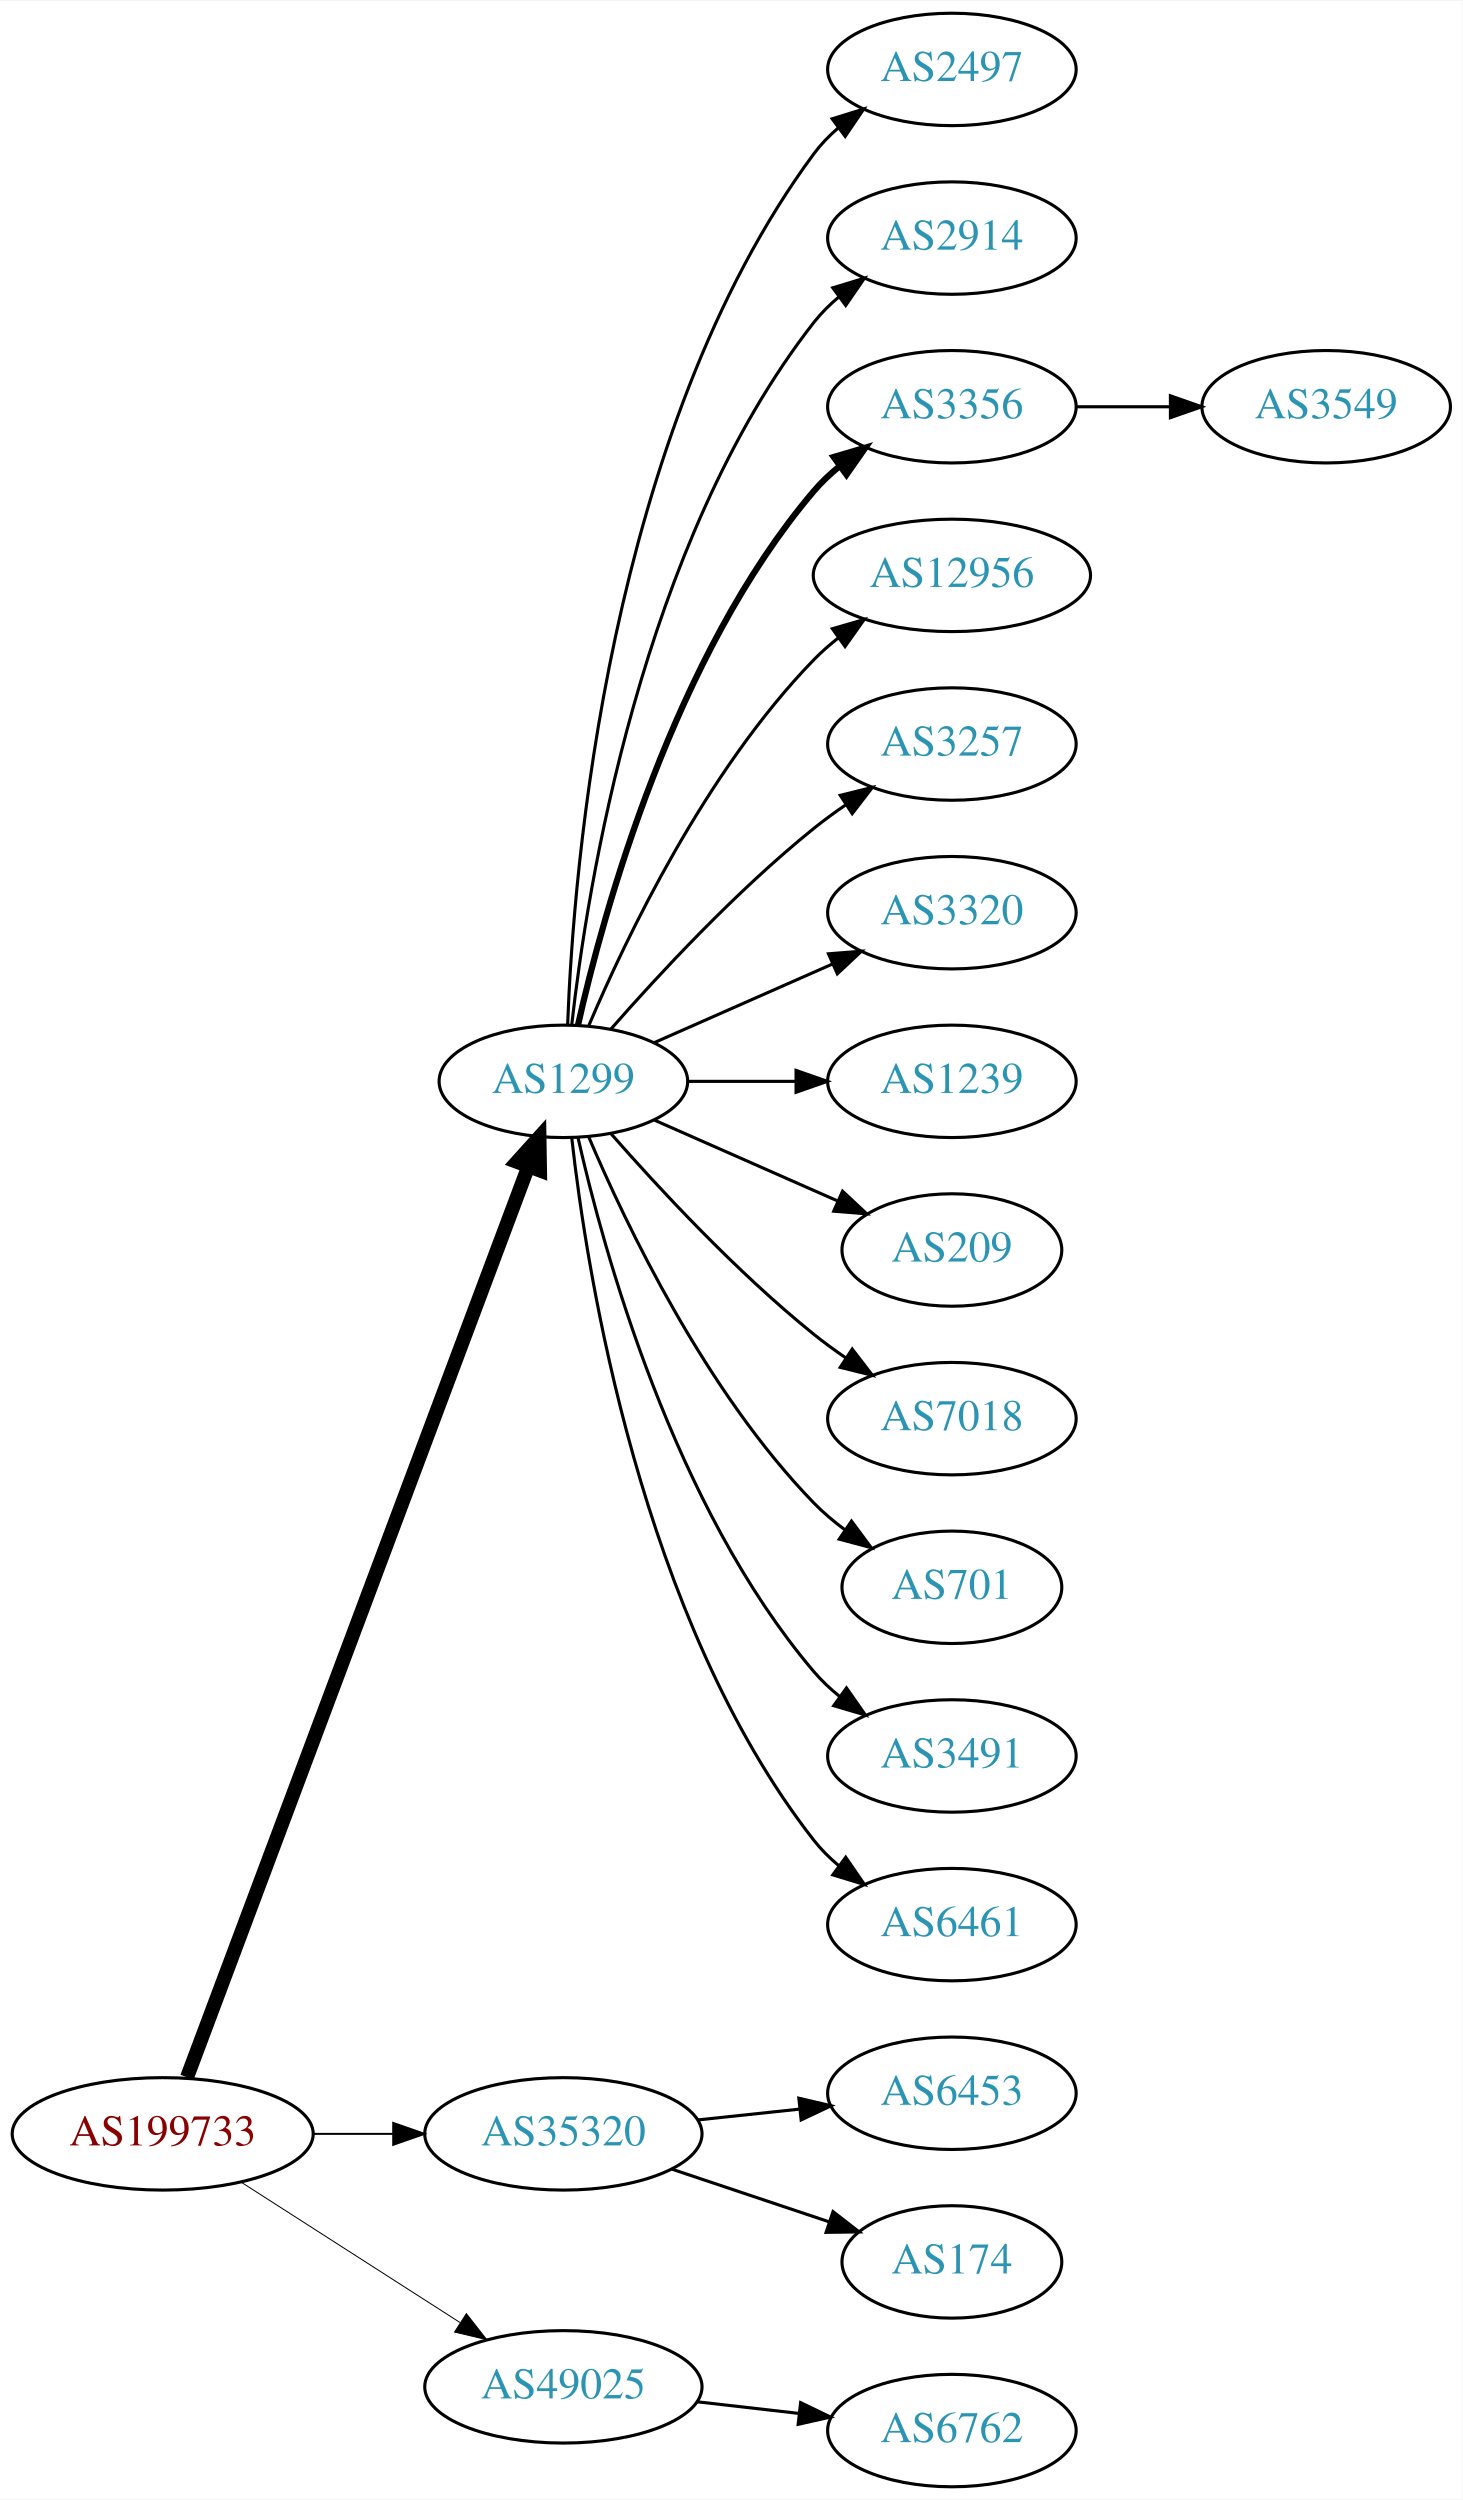
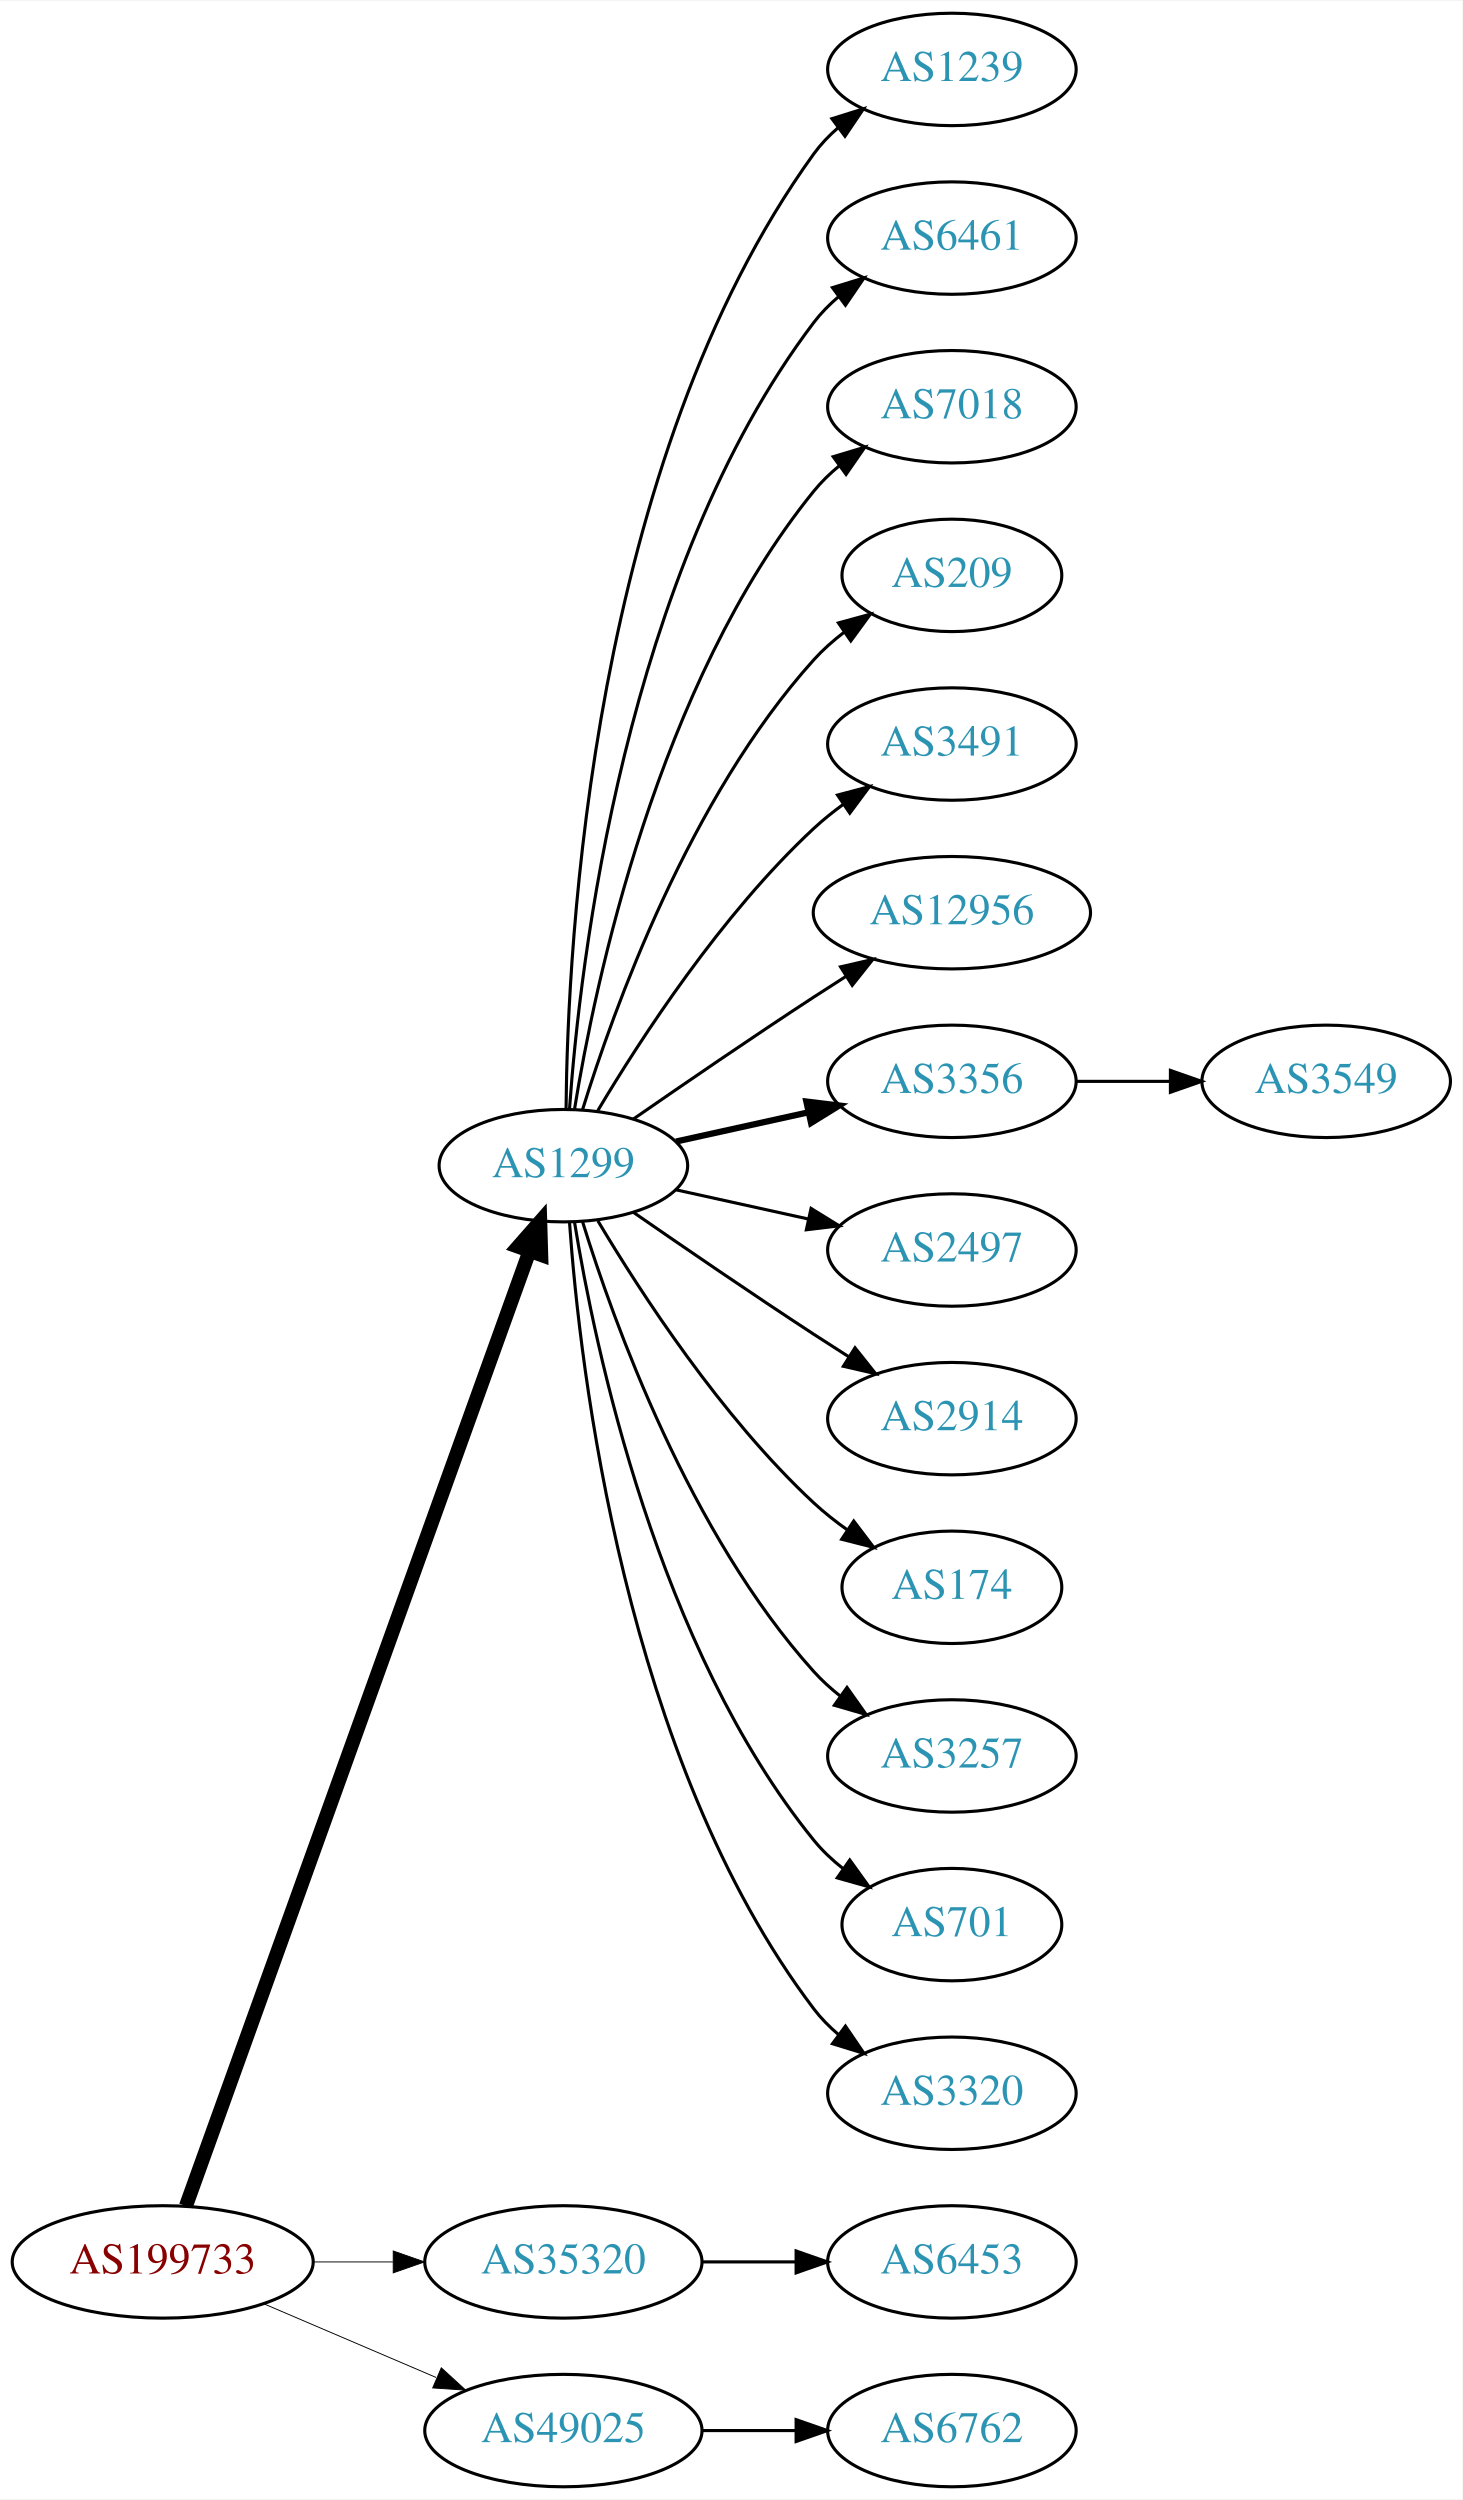
<svg xmlns="http://www.w3.org/2000/svg" xmlns:xlink="http://www.w3.org/1999/xlink" width="468pt" height="800pt" viewBox="0.00 0.00 468.27 800.00">
  <g id="graph0" class="graph" transform="scale(1 1) rotate(0) translate(4 796)">
    <polygon fill="white" stroke="none" points="-4,4 -4,-796 464.269,-796 464.269,4 -4,4" />
    <g id="node1" class="node">
      <g id="a_node1">
        <a xlink:href="/asn/199733" xlink:title="AS199733 ~ Extrahost GmbH [AT]">
-           <ellipse fill="#ffffff" stroke="black" cx="48.096" cy="-113" rx="48.192" ry="18" />
-           <text text-anchor="middle" x="48.096" y="-109.3" font-family="Times,serif" font-size="14.00" fill="#880000">AS199733</text>
+           <ellipse fill="#ffffff" stroke="black" cx="48.096" cy="-72" rx="48.192" ry="18" />
+           <text text-anchor="middle" x="48.096" y="-68.3" font-family="Times,serif" font-size="14.00" fill="#880000">AS199733</text>
        </a>
      </g>
    </g>
    <g id="node2" class="node">
      <g id="a_node2">
        <a xlink:href="/asn/1299" xlink:title="AS1299 ~ Telia Carrier [EU]">
-           <ellipse fill="#ffffff" stroke="black" cx="176.388" cy="-450" rx="39.794" ry="18" />
-           <text text-anchor="middle" x="176.388" y="-446.3" font-family="Times,serif" font-size="14.00" fill="#2c94b3">AS1299</text>
+           <ellipse fill="#ffffff" stroke="black" cx="176.388" cy="-423" rx="39.794" ry="18" />
+           <text text-anchor="middle" x="176.388" y="-419.3" font-family="Times,serif" font-size="14.00" fill="#2c94b3">AS1299</text>
        </a>
      </g>
    </g>
    <g id="edge1" class="edge">
-       <path fill="none" stroke="black" stroke-width="4.5" d="M55.886,-131.119C76.792,-186.906 140.279,-356.316 165.196,-422.804" />
-       <polygon fill="black" stroke="black" stroke-width="4.5" points="161.521,-424.219 168.717,-432.201 168.895,-421.455 161.521,-424.219" />
+       <path fill="none" stroke="black" stroke-width="4.5" d="M55.532,-89.889C76.139,-147.16 140.587,-326.279 165.458,-395.403" />
+       <polygon fill="black" stroke="black" stroke-width="4.5" points="161.873,-397.071 168.964,-405.147 169.283,-394.405 161.873,-397.071" />
    </g>
    <g id="node3" class="node">
      <g id="a_node3">
        <a xlink:href="/asn/35320" xlink:title="AS35320 ~ Eurotranstelecom Ltd [UA]">
-           <ellipse fill="#ffffff" stroke="black" cx="176.388" cy="-113" rx="44.393" ry="18" />
-           <text text-anchor="middle" x="176.388" y="-109.3" font-family="Times,serif" font-size="14.00" fill="#2c94b3">AS35320</text>
+           <ellipse fill="#ffffff" stroke="black" cx="176.388" cy="-72" rx="44.393" ry="18" />
+           <text text-anchor="middle" x="176.388" y="-68.3" font-family="Times,serif" font-size="14.00" fill="#2c94b3">AS35320</text>
        </a>
      </g>
    </g>
    <g id="edge2" class="edge">
-       <path fill="none" stroke="black" stroke-width="0.643" d="M96.481,-113C104.742,-113 113.386,-113 121.799,-113" />
-       <polygon fill="black" stroke="black" stroke-width="0.643" points="121.904,-116.5 131.904,-113 121.904,-109.5 121.904,-116.5" />
+       <path fill="none" stroke="black" stroke-width="0.3" d="M96.481,-72C104.742,-72 113.386,-72 121.799,-72" />
+       <polygon fill="black" stroke="black" stroke-width="0.3" points="121.904,-75.5 131.904,-72 121.904,-68.5 121.904,-75.5" />
    </g>
    <g id="node4" class="node">
      <g id="a_node4">
        <a xlink:href="/asn/49025" xlink:title="AS49025 ~ PRO-ZETA a.s. [CZ]">
-           <ellipse fill="#ffffff" stroke="black" cx="176.388" cy="-32" rx="44.393" ry="18" />
-           <text text-anchor="middle" x="176.388" y="-28.3" font-family="Times,serif" font-size="14.00" fill="#2c94b3">AS49025</text>
+           <ellipse fill="#ffffff" stroke="black" cx="176.388" cy="-18" rx="44.393" ry="18" />
+           <text text-anchor="middle" x="176.388" y="-14.3" font-family="Times,serif" font-size="14.00" fill="#2c94b3">AS49025</text>
        </a>
      </g>
    </g>
    <g id="edge3" class="edge">
-       <path fill="none" stroke="black" stroke-width="0.321" d="M73.147,-97.574C93.024,-84.826 121.421,-66.613 143.246,-52.615" />
-       <polygon fill="black" stroke="black" stroke-width="0.321" points="145.325,-55.439 151.853,-47.094 141.546,-49.547 145.325,-55.439" />
+       <path fill="none" stroke="black" stroke-width="0.3" d="M80.639,-58.513C97.283,-51.396 117.873,-42.592 135.604,-35.011" />
+       <polygon fill="black" stroke="black" stroke-width="0.3" points="137.297,-38.093 145.116,-30.944 134.545,-31.657 137.297,-38.093" />
    </g>
    <g id="node5" class="node">
      <g id="a_node5">
-         <a xlink:href="/asn/2497" xlink:title="AS2497 ~ Internet Initiative Japan Inc. [JP]">
+         <a xlink:href="/asn/1239" xlink:title="AS1239 ~ Sprint [US]">
          <ellipse fill="#ffffff" stroke="black" cx="300.78" cy="-774" rx="39.794" ry="18" />
-           <text text-anchor="middle" x="300.78" y="-770.3" font-family="Times,serif" font-size="14.00" fill="#2c94b3">AS2497</text>
+           <text text-anchor="middle" x="300.78" y="-770.3" font-family="Times,serif" font-size="14.00" fill="#2c94b3">AS1239</text>
        </a>
      </g>
    </g>
    <g id="edge4" class="edge">
-       <path fill="none" stroke="black" d="M177.739,-467.993C179.565,-517.457 190.62,-657.73 256.584,-747 258.817,-750.023 261.5,-752.786 264.421,-755.293" />
-       <polygon fill="black" stroke="black" points="262.447,-758.186 272.564,-761.331 266.616,-752.563 262.447,-758.186" />
+       <path fill="none" stroke="black" d="M177.239,-441.078C177.689,-493.561 185.341,-648.452 256.584,-747 258.786,-750.046 261.447,-752.825 264.355,-755.341" />
+       <polygon fill="black" stroke="black" points="262.369,-758.226 272.48,-761.392 266.55,-752.612 262.369,-758.226" />
    </g>
    <g id="node6" class="node">
      <g id="a_node6">
-         <a xlink:href="/asn/2914" xlink:title="AS2914 ~ NTT America, Inc. [US]">
+         <a xlink:href="/asn/6461" xlink:title="AS6461 ~ Zayo Bandwidth [US]">
          <ellipse fill="#ffffff" stroke="black" cx="300.78" cy="-720" rx="39.794" ry="18" />
-           <text text-anchor="middle" x="300.78" y="-716.3" font-family="Times,serif" font-size="14.00" fill="#2c94b3">AS2914</text>
+           <text text-anchor="middle" x="300.78" y="-716.3" font-family="Times,serif" font-size="14.00" fill="#2c94b3">AS6461</text>
        </a>
      </g>
    </g>
    <g id="edge5" class="edge">
-       <path fill="none" stroke="black" d="M179.067,-468.129C183.897,-511.368 201.238,-622.216 256.584,-693 258.899,-695.961 261.636,-698.683 264.591,-701.164" />
-       <polygon fill="black" stroke="black" points="262.647,-704.078 272.782,-707.165 266.784,-698.432 262.647,-704.078" />
+       <path fill="none" stroke="black" d="M178.337,-441.036C181.622,-487.457 195.932,-613.007 256.584,-693 258.854,-695.995 261.562,-698.74 264.498,-701.235" />
+       <polygon fill="black" stroke="black" points="262.538,-704.138 272.663,-707.256 266.693,-698.504 262.538,-704.138" />
    </g>
    <g id="node7" class="node">
      <g id="a_node7">
-         <a xlink:href="/asn/3356" xlink:title="AS3356 ~ Level 3 Parent, LLC [US]">
+         <a xlink:href="/asn/7018" xlink:title="AS7018 ~ AT&amp;T Services, Inc. [US]">
          <ellipse fill="#ffffff" stroke="black" cx="300.78" cy="-666" rx="39.794" ry="18" />
-           <text text-anchor="middle" x="300.78" y="-662.3" font-family="Times,serif" font-size="14.00" fill="#2c94b3">AS3356</text>
+           <text text-anchor="middle" x="300.78" y="-662.3" font-family="Times,serif" font-size="14.00" fill="#2c94b3">AS7018</text>
        </a>
      </g>
    </g>
    <g id="edge6" class="edge">
-       <path fill="none" stroke="black" stroke-width="2" d="M181.081,-468.075C189.221,-504.148 211.654,-586.14 256.584,-639 259.018,-641.864 261.834,-644.521 264.839,-646.961" />
-       <polygon fill="black" stroke="black" stroke-width="2" points="262.938,-649.905 273.099,-652.906 267.028,-644.224 262.938,-649.905" />
+       <path fill="none" stroke="black" d="M179.968,-441.178C186.423,-480.997 206.495,-577.286 256.584,-639 258.952,-641.918 261.725,-644.612 264.702,-647.075" />
+       <polygon fill="black" stroke="black" points="262.778,-650.003 272.924,-653.052 266.894,-644.341 262.778,-650.003" />
    </g>
    <g id="node8" class="node">
      <g id="a_node8">
-         <a xlink:href="/asn/12956" xlink:title="AS12956 ~ TELXIUS [ES]">
-           <ellipse fill="#ffffff" stroke="black" cx="300.78" cy="-612" rx="44.393" ry="18" />
-           <text text-anchor="middle" x="300.78" y="-608.3" font-family="Times,serif" font-size="14.00" fill="#2c94b3">AS12956</text>
+         <a xlink:href="/asn/209" xlink:title="AS209 ~ CenturyLink Communications, LLC [US]">
+           <ellipse fill="#ffffff" stroke="black" cx="300.78" cy="-612" rx="35.194" ry="18" />
+           <text text-anchor="middle" x="300.78" y="-608.3" font-family="Times,serif" font-size="14.00" fill="#2c94b3">AS209</text>
        </a>
      </g>
    </g>
    <g id="edge7" class="edge">
-       <path fill="none" stroke="black" d="M184.578,-467.975C196.345,-495.682 221.919,-549.348 256.584,-585 259,-587.485 261.688,-589.842 264.509,-592.051" />
-       <polygon fill="black" stroke="black" points="262.516,-594.929 272.694,-597.873 266.574,-589.225 262.516,-594.929" />
+       <path fill="none" stroke="black" d="M182.525,-440.94C192.428,-472.979 216.766,-540.812 256.584,-585 259.448,-588.178 262.772,-591.119 266.279,-593.8" />
+       <polygon fill="black" stroke="black" points="264.446,-596.786 274.668,-599.569 268.412,-591.018 264.446,-596.786" />
    </g>
    <g id="node9" class="node">
      <g id="a_node9">
-         <a xlink:href="/asn/3257" xlink:title="AS3257 ~ GTT [DE]">
+         <a xlink:href="/asn/3491" xlink:title="AS3491 ~ PCCW Global, Inc. [US]">
          <ellipse fill="#ffffff" stroke="black" cx="300.78" cy="-558" rx="39.794" ry="18" />
-           <text text-anchor="middle" x="300.78" y="-554.3" font-family="Times,serif" font-size="14.00" fill="#2c94b3">AS3257</text>
+           <text text-anchor="middle" x="300.78" y="-554.3" font-family="Times,serif" font-size="14.00" fill="#2c94b3">AS3491</text>
        </a>
      </g>
    </g>
    <g id="edge8" class="edge">
-       <path fill="none" stroke="black" d="M191.54,-466.663C206.641,-483.894 231.762,-511.024 256.584,-531 259.839,-533.62 263.364,-536.192 266.949,-538.646" />
-       <polygon fill="black" stroke="black" points="265.036,-541.577 275.321,-544.121 268.867,-535.719 265.036,-541.577" />
+       <path fill="none" stroke="black" d="M187.433,-440.671C201.004,-463.472 226.937,-503.472 256.584,-531 259.49,-533.699 262.703,-536.28 266.027,-538.703" />
+       <polygon fill="black" stroke="black" points="264.162,-541.667 274.405,-544.375 268.087,-535.87 264.162,-541.667" />
    </g>
    <g id="node10" class="node">
      <g id="a_node10">
-         <a xlink:href="/asn/3320" xlink:title="AS3320 ~ DTAG [DE]">
-           <ellipse fill="#ffffff" stroke="black" cx="300.78" cy="-504" rx="39.794" ry="18" />
-           <text text-anchor="middle" x="300.78" y="-500.3" font-family="Times,serif" font-size="14.00" fill="#2c94b3">AS3320</text>
+         <a xlink:href="/asn/12956" xlink:title="AS12956 ~ TELXIUS [ES]">
+           <ellipse fill="#ffffff" stroke="black" cx="300.78" cy="-504" rx="44.393" ry="18" />
+           <text text-anchor="middle" x="300.78" y="-500.3" font-family="Times,serif" font-size="14.00" fill="#2c94b3">AS12956</text>
        </a>
      </g>
    </g>
    <g id="edge9" class="edge">
-       <path fill="none" stroke="black" d="M205.467,-462.389C222.415,-469.866 244.212,-479.483 262.581,-487.588" />
-       <polygon fill="black" stroke="black" points="261.269,-490.834 271.831,-491.669 264.095,-484.43 261.269,-490.834" />
+       <path fill="none" stroke="black" d="M198.745,-437.901C214.596,-448.877 236.799,-464.079 256.584,-477 259.904,-479.169 263.387,-481.406 266.873,-483.621" />
+       <polygon fill="black" stroke="black" points="265.129,-486.66 275.455,-489.032 268.862,-480.738 265.129,-486.66" />
    </g>
    <g id="node11" class="node">
      <g id="a_node11">
-         <a xlink:href="/asn/1239" xlink:title="AS1239 ~ Sprint [US]">
+         <a xlink:href="/asn/3356" xlink:title="AS3356 ~ Level 3 Parent, LLC [US]">
          <ellipse fill="#ffffff" stroke="black" cx="300.78" cy="-450" rx="39.794" ry="18" />
-           <text text-anchor="middle" x="300.78" y="-446.3" font-family="Times,serif" font-size="14.00" fill="#2c94b3">AS1239</text>
+           <text text-anchor="middle" x="300.78" y="-446.3" font-family="Times,serif" font-size="14.00" fill="#2c94b3">AS3356</text>
        </a>
      </g>
    </g>
    <g id="edge10" class="edge">
-       <path fill="none" stroke="black" d="M216.113,-450C227.052,-450 239.102,-450 250.568,-450" />
-       <polygon fill="black" stroke="black" points="250.886,-453.5 260.886,-450 250.886,-446.5 250.886,-453.5" />
+       <path fill="none" stroke="black" stroke-width="2" d="M212.46,-430.737C225.647,-433.646 240.827,-436.995 254.793,-440.076" />
+       <polygon fill="black" stroke="black" stroke-width="2" points="254.183,-443.525 264.702,-442.262 255.691,-436.69 254.183,-443.525" />
    </g>
    <g id="node12" class="node">
      <g id="a_node12">
-         <a xlink:href="/asn/209" xlink:title="AS209 ~ CenturyLink Communications, LLC [US]">
-           <ellipse fill="#ffffff" stroke="black" cx="300.78" cy="-396" rx="35.194" ry="18" />
-           <text text-anchor="middle" x="300.78" y="-392.3" font-family="Times,serif" font-size="14.00" fill="#2c94b3">AS209</text>
+         <a xlink:href="/asn/2497" xlink:title="AS2497 ~ Internet Initiative Japan Inc. [JP]">
+           <ellipse fill="#ffffff" stroke="black" cx="300.78" cy="-396" rx="39.794" ry="18" />
+           <text text-anchor="middle" x="300.78" y="-392.3" font-family="Times,serif" font-size="14.00" fill="#2c94b3">AS2497</text>
        </a>
      </g>
    </g>
    <g id="edge11" class="edge">
-       <path fill="none" stroke="black" d="M205.467,-437.611C222.895,-429.922 245.453,-419.969 264.136,-411.726" />
-       <polygon fill="black" stroke="black" points="265.77,-414.831 273.506,-407.592 262.944,-408.427 265.77,-414.831" />
+       <path fill="none" stroke="black" d="M212.46,-415.263C225.647,-412.354 240.827,-409.005 254.793,-405.924" />
+       <polygon fill="black" stroke="black" points="255.691,-409.31 264.702,-403.738 254.183,-402.475 255.691,-409.31" />
    </g>
    <g id="node13" class="node">
      <g id="a_node13">
-         <a xlink:href="/asn/7018" xlink:title="AS7018 ~ AT&amp;T Services, Inc. [US]">
+         <a xlink:href="/asn/2914" xlink:title="AS2914 ~ NTT America, Inc. [US]">
          <ellipse fill="#ffffff" stroke="black" cx="300.78" cy="-342" rx="39.794" ry="18" />
-           <text text-anchor="middle" x="300.78" y="-338.3" font-family="Times,serif" font-size="14.00" fill="#2c94b3">AS7018</text>
+           <text text-anchor="middle" x="300.78" y="-338.3" font-family="Times,serif" font-size="14.00" fill="#2c94b3">AS2914</text>
        </a>
      </g>
    </g>
    <g id="edge12" class="edge">
-       <path fill="none" stroke="black" d="M191.54,-433.337C206.641,-416.106 231.762,-388.976 256.584,-369 259.839,-366.38 263.364,-363.808 266.949,-361.354" />
-       <polygon fill="black" stroke="black" points="268.867,-364.281 275.321,-355.879 265.036,-358.423 268.867,-364.281" />
+       <path fill="none" stroke="black" d="M198.745,-408.099C214.596,-397.123 236.799,-381.921 256.584,-369 260.166,-366.661 263.936,-364.241 267.696,-361.856" />
+       <polygon fill="black" stroke="black" points="269.759,-364.693 276.357,-356.404 266.03,-358.769 269.759,-364.693" />
    </g>
    <g id="node14" class="node">
      <g id="a_node14">
-         <a xlink:href="/asn/701" xlink:title="AS701 ~ UUNET [US]">
+         <a xlink:href="/asn/174" xlink:title="AS174 ~ Cogent Communications [US]">
          <ellipse fill="#ffffff" stroke="black" cx="300.78" cy="-288" rx="35.194" ry="18" />
-           <text text-anchor="middle" x="300.78" y="-284.3" font-family="Times,serif" font-size="14.00" fill="#2c94b3">AS701</text>
+           <text text-anchor="middle" x="300.78" y="-284.3" font-family="Times,serif" font-size="14.00" fill="#2c94b3">AS174</text>
        </a>
      </g>
    </g>
    <g id="edge13" class="edge">
-       <path fill="none" stroke="black" d="M184.578,-432.025C196.345,-404.318 221.919,-350.652 256.584,-315 259.566,-311.933 262.964,-309.06 266.513,-306.419" />
-       <polygon fill="black" stroke="black" points="268.64,-309.205 274.947,-300.692 264.708,-303.414 268.64,-309.205" />
+       <path fill="none" stroke="black" d="M187.433,-405.329C201.004,-382.528 226.937,-342.528 256.584,-315 259.881,-311.939 263.573,-309.028 267.374,-306.328" />
+       <polygon fill="black" stroke="black" points="269.349,-309.219 275.756,-300.78 265.485,-303.381 269.349,-309.219" />
    </g>
    <g id="node15" class="node">
      <g id="a_node15">
-         <a xlink:href="/asn/3491" xlink:title="AS3491 ~ PCCW Global, Inc. [US]">
+         <a xlink:href="/asn/3257" xlink:title="AS3257 ~ GTT [DE]">
          <ellipse fill="#ffffff" stroke="black" cx="300.78" cy="-234" rx="39.794" ry="18" />
-           <text text-anchor="middle" x="300.78" y="-230.3" font-family="Times,serif" font-size="14.00" fill="#2c94b3">AS3491</text>
+           <text text-anchor="middle" x="300.78" y="-230.3" font-family="Times,serif" font-size="14.00" fill="#2c94b3">AS3257</text>
        </a>
      </g>
    </g>
    <g id="edge14" class="edge">
-       <path fill="none" stroke="black" d="M181.081,-431.925C189.221,-395.852 211.654,-313.86 256.584,-261 259.018,-258.136 261.834,-255.479 264.839,-253.039" />
-       <polygon fill="black" stroke="black" points="267.028,-255.776 273.099,-247.094 262.938,-250.095 267.028,-255.776" />
+       <path fill="none" stroke="black" d="M182.525,-405.06C192.428,-373.021 216.766,-305.188 256.584,-261 259.1,-258.208 261.971,-255.599 265.01,-253.188" />
+       <polygon fill="black" stroke="black" points="267.194,-255.93 273.318,-247.285 263.139,-250.224 267.194,-255.93" />
    </g>
    <g id="node16" class="node">
      <g id="a_node16">
-         <a xlink:href="/asn/6461" xlink:title="AS6461 ~ Zayo Bandwidth [US]">
-           <ellipse fill="#ffffff" stroke="black" cx="300.78" cy="-180" rx="39.794" ry="18" />
-           <text text-anchor="middle" x="300.78" y="-176.3" font-family="Times,serif" font-size="14.00" fill="#2c94b3">AS6461</text>
+         <a xlink:href="/asn/701" xlink:title="AS701 ~ UUNET [US]">
+           <ellipse fill="#ffffff" stroke="black" cx="300.78" cy="-180" rx="35.194" ry="18" />
+           <text text-anchor="middle" x="300.78" y="-176.3" font-family="Times,serif" font-size="14.00" fill="#2c94b3">AS701</text>
        </a>
      </g>
    </g>
    <g id="edge15" class="edge">
-       <path fill="none" stroke="black" d="M179.067,-431.871C183.897,-388.632 201.238,-277.784 256.584,-207 258.899,-204.039 261.636,-201.317 264.591,-198.836" />
-       <polygon fill="black" stroke="black" points="266.784,-201.568 272.782,-192.835 262.647,-195.922 266.784,-201.568" />
-     </g>
-     <g id="node18" class="node">
-       <g id="a_node18">
-         <a xlink:href="/asn/6453" xlink:title="AS6453 ~ TATA COMMUNICATIONS (AMERICA) INC [US]">
+       <path fill="none" stroke="black" d="M179.968,-404.822C186.423,-365.003 206.495,-268.714 256.584,-207 259.28,-203.678 262.499,-200.648 265.948,-197.917" />
+       <polygon fill="black" stroke="black" points="268.085,-200.693 274.274,-192.094 264.073,-194.957 268.085,-200.693" />
+     </g>
+     <g id="node17" class="node">
+       <g id="a_node17">
+         <a xlink:href="/asn/3320" xlink:title="AS3320 ~ DTAG [DE]">
          <ellipse fill="#ffffff" stroke="black" cx="300.78" cy="-126" rx="39.794" ry="18" />
-           <text text-anchor="middle" x="300.78" y="-122.3" font-family="Times,serif" font-size="14.00" fill="#2c94b3">AS6453</text>
-         </a>
-       </g>
-     </g>
-     <g id="edge17" class="edge">
-       <path fill="none" stroke="black" d="M219.508,-117.474C229.988,-118.587 241.298,-119.788 252.027,-120.928" />
-       <polygon fill="black" stroke="black" points="251.777,-124.421 262.091,-121.997 252.516,-117.46 251.777,-124.421" />
+           <text text-anchor="middle" x="300.78" y="-122.3" font-family="Times,serif" font-size="14.00" fill="#2c94b3">AS3320</text>
+         </a>
+       </g>
+     </g>
+     <g id="edge16" class="edge">
+       <path fill="none" stroke="black" d="M178.337,-404.964C181.622,-358.543 195.932,-232.993 256.584,-153 258.854,-150.005 261.562,-147.26 264.498,-144.765" />
+       <polygon fill="black" stroke="black" points="266.693,-147.496 272.663,-138.744 262.538,-141.862 266.693,-147.496" />
    </g>
    <g id="node19" class="node">
      <g id="a_node19">
-         <a xlink:href="/asn/174" xlink:title="AS174 ~ Cogent Communications [US]">
-           <ellipse fill="#ffffff" stroke="black" cx="300.78" cy="-72" rx="35.194" ry="18" />
-           <text text-anchor="middle" x="300.78" y="-68.3" font-family="Times,serif" font-size="14.00" fill="#2c94b3">AS174</text>
+         <a xlink:href="/asn/6453" xlink:title="AS6453 ~ TATA COMMUNICATIONS (AMERICA) INC [US]">
+           <ellipse fill="#ffffff" stroke="black" cx="300.78" cy="-72" rx="39.794" ry="18" />
+           <text text-anchor="middle" x="300.78" y="-68.3" font-family="Times,serif" font-size="14.00" fill="#2c94b3">AS6453</text>
        </a>
      </g>
    </g>
    <g id="edge18" class="edge">
-       <path fill="none" stroke="black" d="M211.156,-101.688C226.742,-96.467 245.321,-90.243 261.433,-84.846" />
-       <polygon fill="black" stroke="black" points="262.727,-88.103 271.097,-81.608 260.504,-81.466 262.727,-88.103" />
+       <path fill="none" stroke="black" d="M220.883,-72C230.572,-72 240.909,-72 250.802,-72" />
+       <polygon fill="black" stroke="black" points="250.904,-75.5 260.904,-72 250.904,-68.5 250.904,-75.5" />
    </g>
    <g id="node20" class="node">
      <g id="a_node20">
        <a xlink:href="/asn/6762" xlink:title="AS6762 ~ TELECOM ITALIA SPARKLE S.p.A. [IT]">
          <ellipse fill="#ffffff" stroke="black" cx="300.78" cy="-18" rx="39.794" ry="18" />
          <text text-anchor="middle" x="300.78" y="-14.3" font-family="Times,serif" font-size="14.00" fill="#2c94b3">AS6762</text>
        </a>
      </g>
    </g>
    <g id="edge19" class="edge">
-       <path fill="none" stroke="black" d="M219.166,-27.221C229.661,-26.021 241.007,-24.723 251.78,-23.491" />
-       <polygon fill="black" stroke="black" points="252.35,-26.948 261.887,-22.334 251.554,-19.994 252.35,-26.948" />
-     </g>
-     <g id="node17" class="node">
-       <g id="a_node17">
+       <path fill="none" stroke="black" d="M220.883,-18C230.572,-18 240.909,-18 250.802,-18" />
+       <polygon fill="black" stroke="black" points="250.904,-21.5 260.904,-18 250.904,-14.5 250.904,-21.5" />
+     </g>
+     <g id="node18" class="node">
+       <g id="a_node18">
        <a xlink:href="/asn/3549" xlink:title="AS3549 ~ Level 3 Parent, LLC [US]">
-           <ellipse fill="#ffffff" stroke="black" cx="420.622" cy="-666" rx="39.794" ry="18" />
-           <text text-anchor="middle" x="420.622" y="-662.3" font-family="Times,serif" font-size="14.00" fill="#2c94b3">AS3549</text>
-         </a>
-       </g>
-     </g>
-     <g id="edge16" class="edge">
-       <path fill="none" stroke="black" d="M340.692,-666C350.246,-666 360.595,-666 370.558,-666" />
-       <polygon fill="black" stroke="black" points="370.751,-669.5 380.75,-666 370.75,-662.5 370.751,-669.5" />
+           <ellipse fill="#ffffff" stroke="black" cx="420.622" cy="-450" rx="39.794" ry="18" />
+           <text text-anchor="middle" x="420.622" y="-446.3" font-family="Times,serif" font-size="14.00" fill="#2c94b3">AS3549</text>
+         </a>
+       </g>
+     </g>
+     <g id="edge17" class="edge">
+       <path fill="none" stroke="black" d="M340.692,-450C350.246,-450 360.595,-450 370.558,-450" />
+       <polygon fill="black" stroke="black" points="370.751,-453.5 380.75,-450 370.75,-446.5 370.751,-453.5" />
    </g>
  </g>
</svg>
